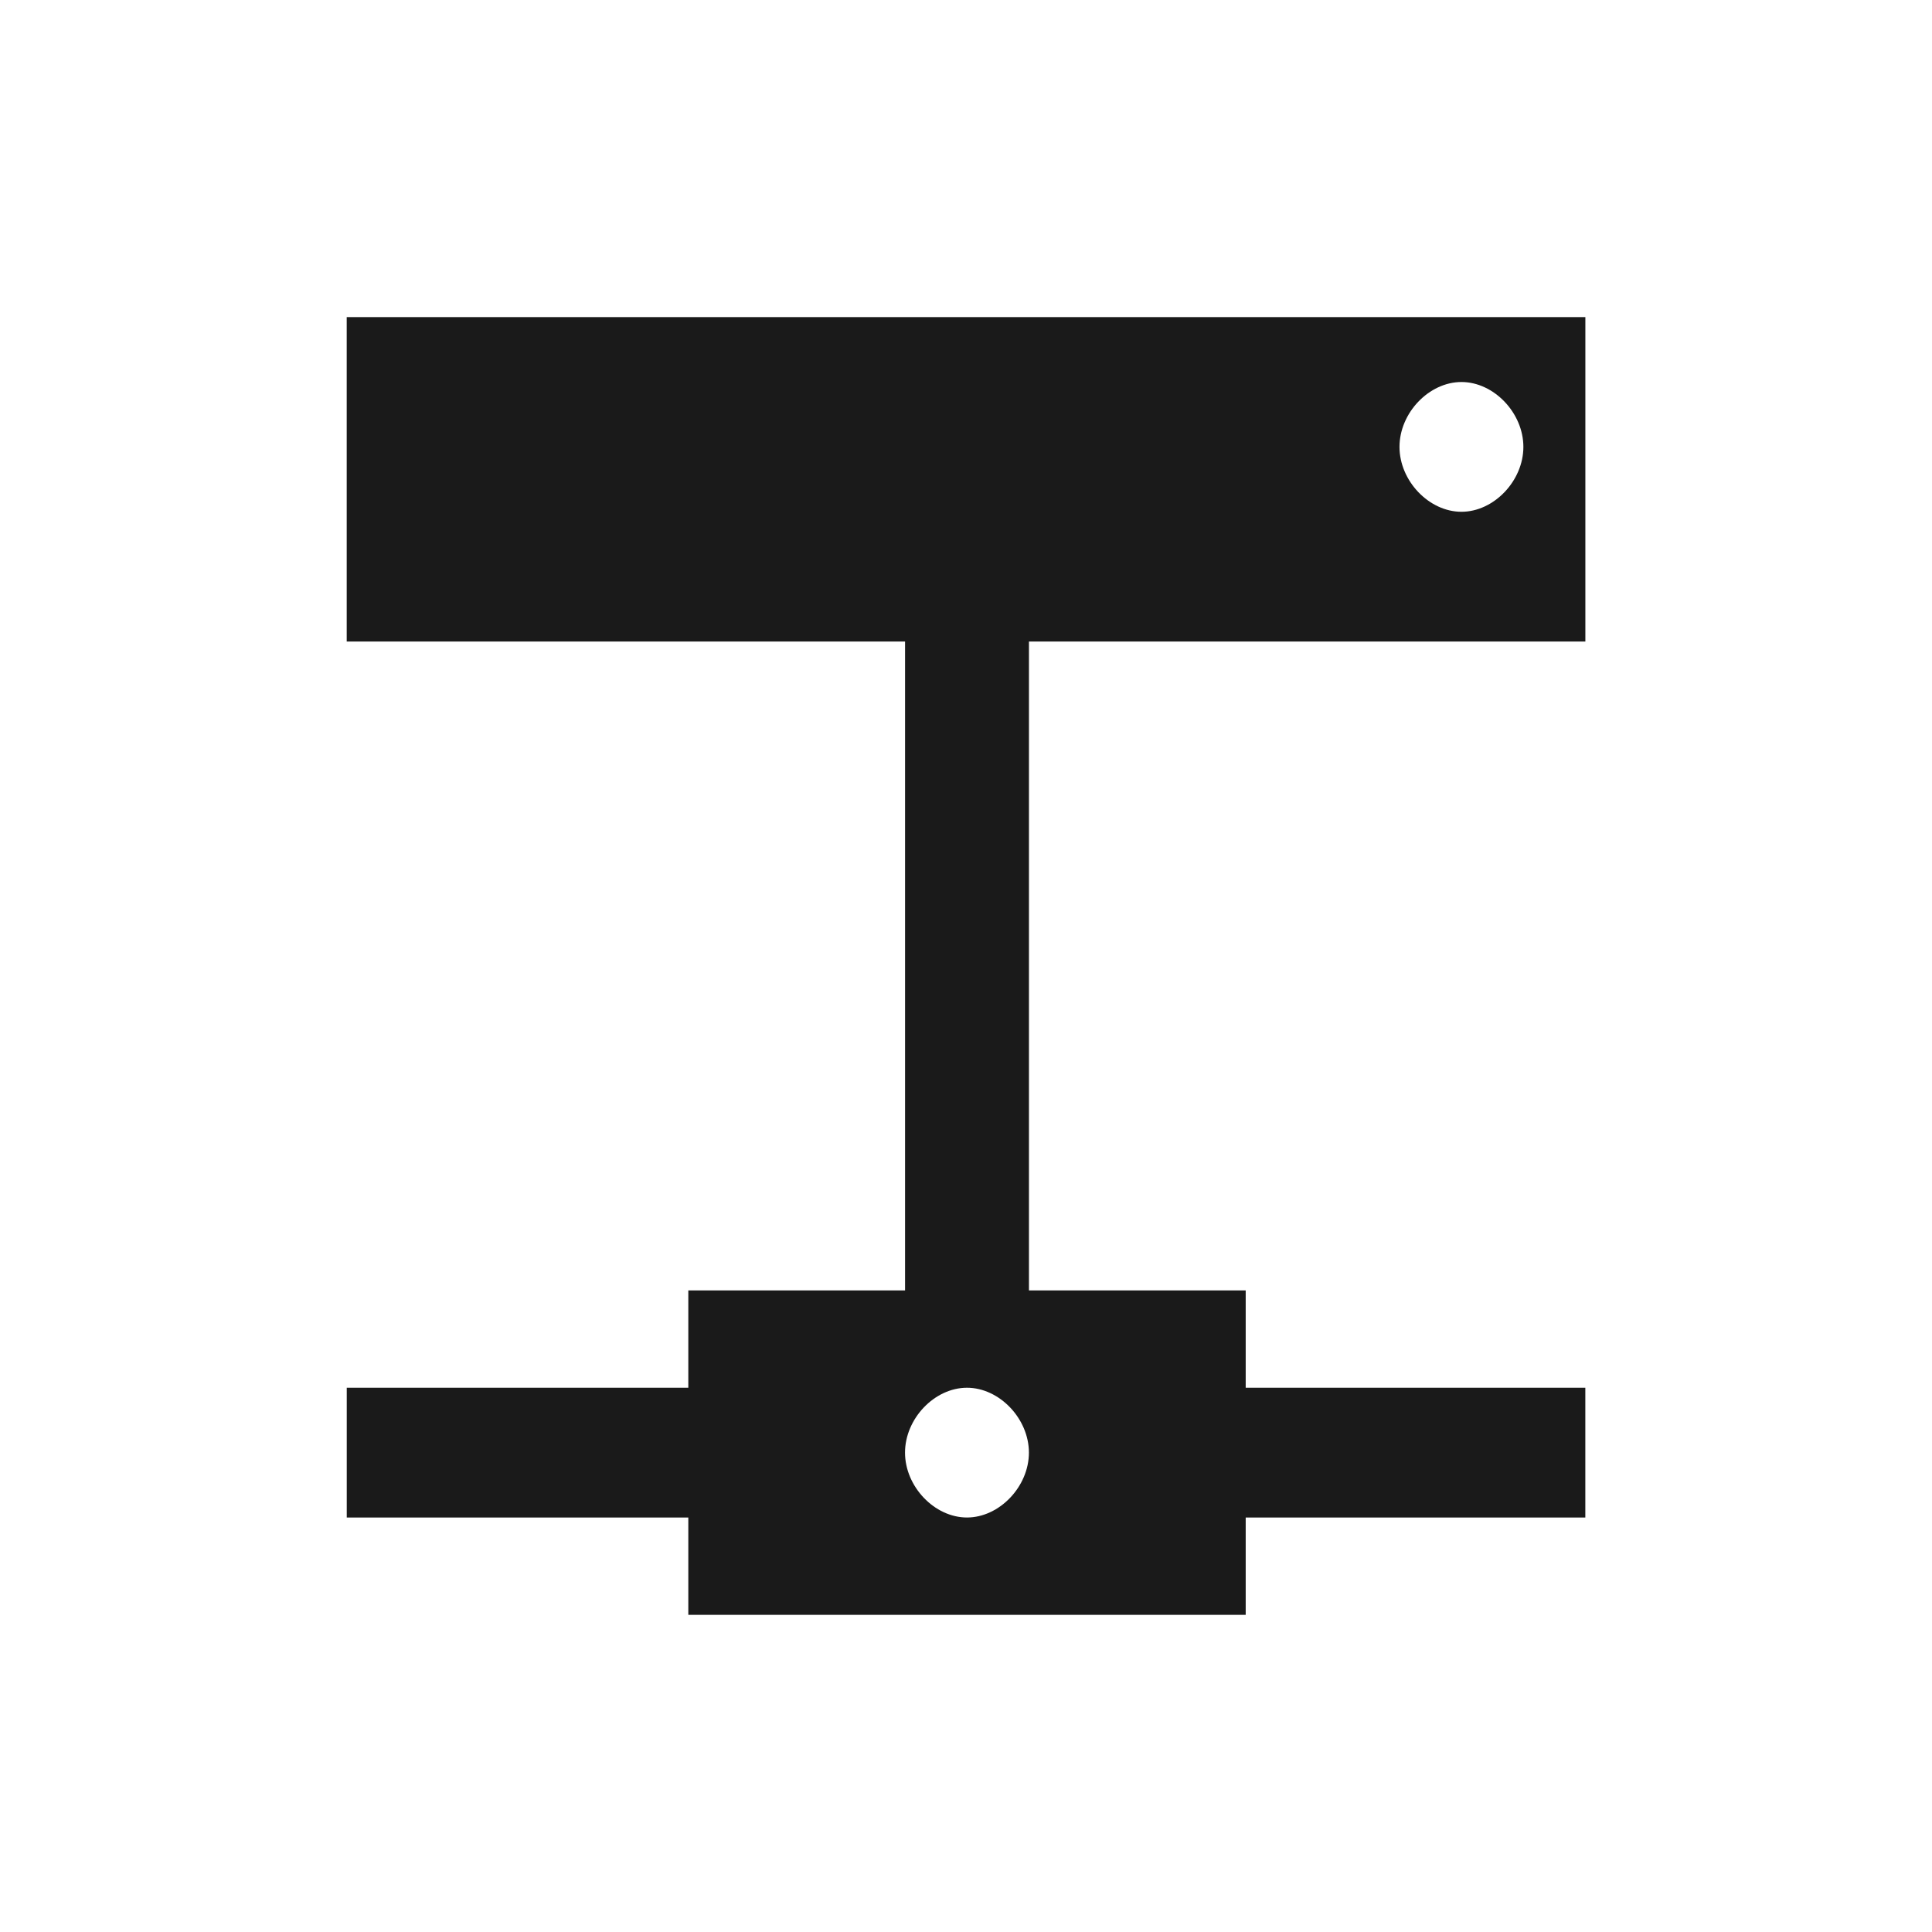
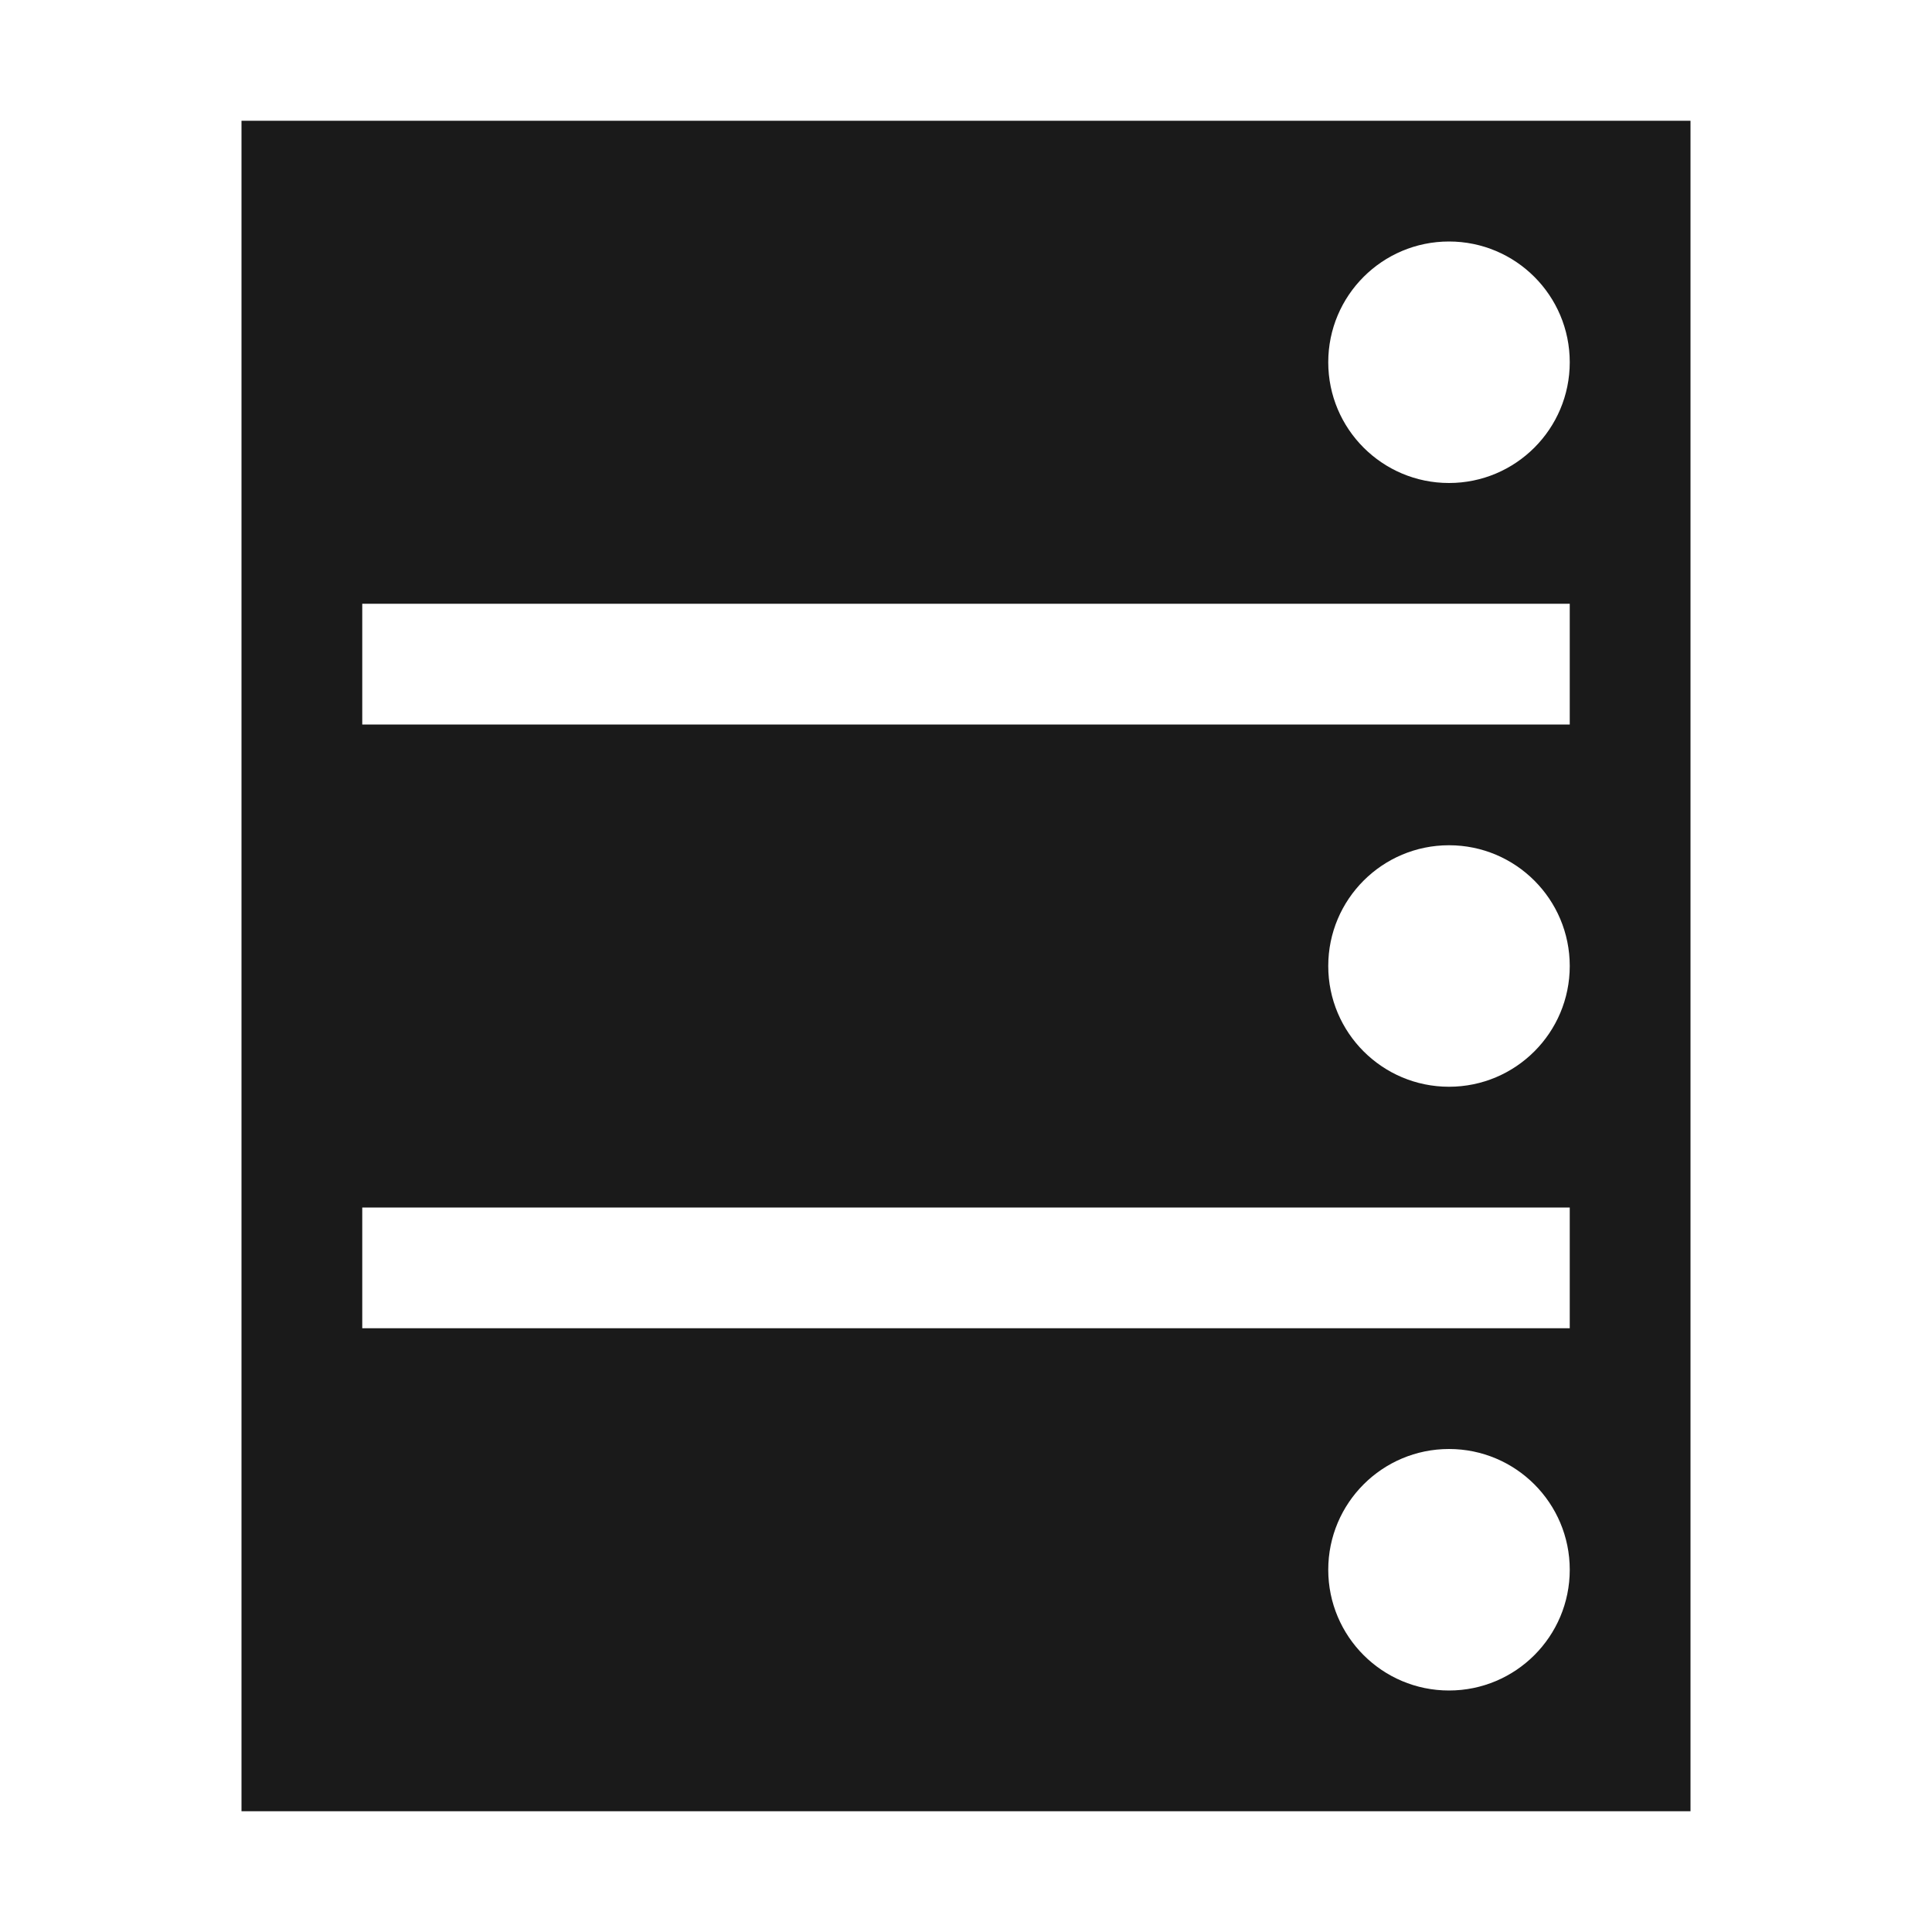
- <svg xmlns="http://www.w3.org/2000/svg" width="48" height="48" id="svg865" version="1.1">
-   <defs id="defs867" />
-   <g id="folderLayer">
-     <path style="fill:#1a1a1a;fill-opacity:1;fill-rule:evenodd;stroke:none" d="m 8.614,7.879 0,8.06 13.872,0 0,16.121 -5.385,0 0,2.418 -8.486,0 0,3.224 8.486,0 0,2.418 13.848,0 0,-2.418 8.438,0 0,-3.224 -8.438,0 0,-2.418 -5.385,0 0,-16.121 13.824,0 0,-8.06 z m 27.695,1.612 c 0.806,-4.96e-5 1.539,0.768 1.539,1.612 0,0.844 -0.733,1.612 -1.539,1.612 -0.806,-5e-5 -1.539,-0.768 -1.539,-1.612 0,-0.844 0.733,-1.612 1.539,-1.612 z m -12.285,24.987 c 0.806,-5e-5 1.539,0.768 1.539,1.612 0,0.844 -0.733,1.612 -1.539,1.612 -0.806,-5e-5 -1.539,-0.768 -1.539,-1.612 0,-0.844 0.733,-1.612 1.539,-1.612 z" id="folderGlyph" />
+ <svg xmlns="http://www.w3.org/2000/svg" width="16" height="16" id="svg4359" version="1.1">
+   <defs id="defs4361">
+     <linearGradient id="linearGradient4103">
+       <stop style="stop-color:#bdecfb;stop-opacity:1" offset="0" id="stop4105" />
+       <stop style="stop-color:#f5feff;stop-opacity:1" offset="1" id="stop4107" />
+     </linearGradient>
+     <linearGradient id="linearGradient4314">
+       <stop style="stop-color:#ff4b00;stop-opacity:1" offset="0" id="stop4316" />
+       <stop style="stop-color:#ff5500;stop-opacity:1" offset="1" id="stop4318" />
+     </linearGradient>
+     <linearGradient id="linearGradient5020-1">
+       <stop id="stop5022-6" offset="0" style="stop-color:#0da8db;stop-opacity:1" />
+       <stop id="stop5024-0" offset="1" style="stop-color:#1fe1fb;stop-opacity:1" />
+     </linearGradient>
+   </defs>
+   <g id="layer1" transform="translate(-3,-29)">
+     <path style="fill:#1a1a1a;fill-opacity:1;fill-rule:nonzero;stroke:#00ff00;stroke-width:0;stroke-miterlimit:4;stroke-dasharray:none;stroke-opacity:1" d="M 2 1 L 2 5 L 2 6 L 2 10 L 2 11 L 2 13 L 2 15 L 14 15 L 14 14 L 14 11 L 14 4 L 14 1 L 2 1 z M 12 2 A 1 1 0 0 1 13 3 A 1 1 0 0 1 12 4 A 1 1 0 0 1 11 3 A 1 1 0 0 1 12 2 z M 3 5 L 13 5 L 13 6 L 3 6 L 3 5 z M 12 7 A 1 1 0 0 1 13 8 A 1 1 0 0 1 12 9 A 1 1 0 0 1 11 8 A 1 1 0 0 1 12 7 z M 3 10 L 13 10 L 13 11 L 3 11 L 3 10 z M 12 12 A 1 1 0 0 1 13 13 A 1 1 0 0 1 12 14 A 1 1 0 0 1 11 13 A 1 1 0 0 1 12 12 z " transform="translate(3,29)" id="rect4163" />
  </g>
</svg>
